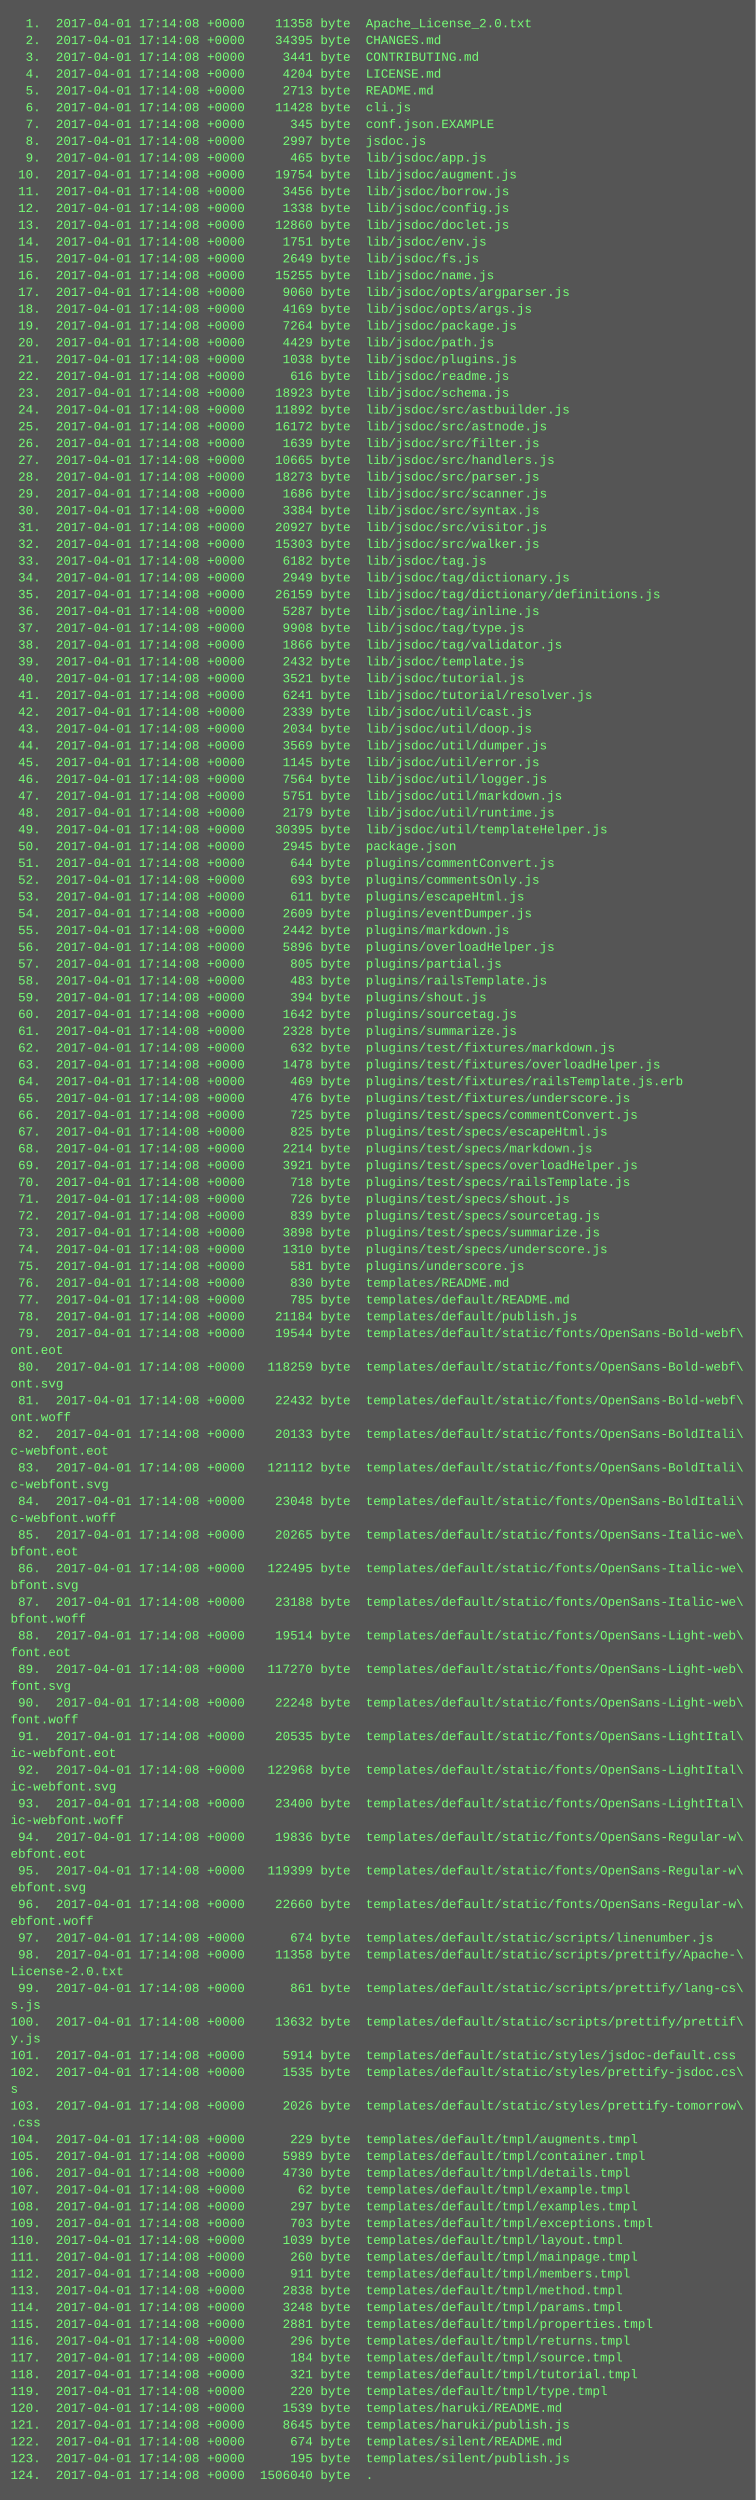
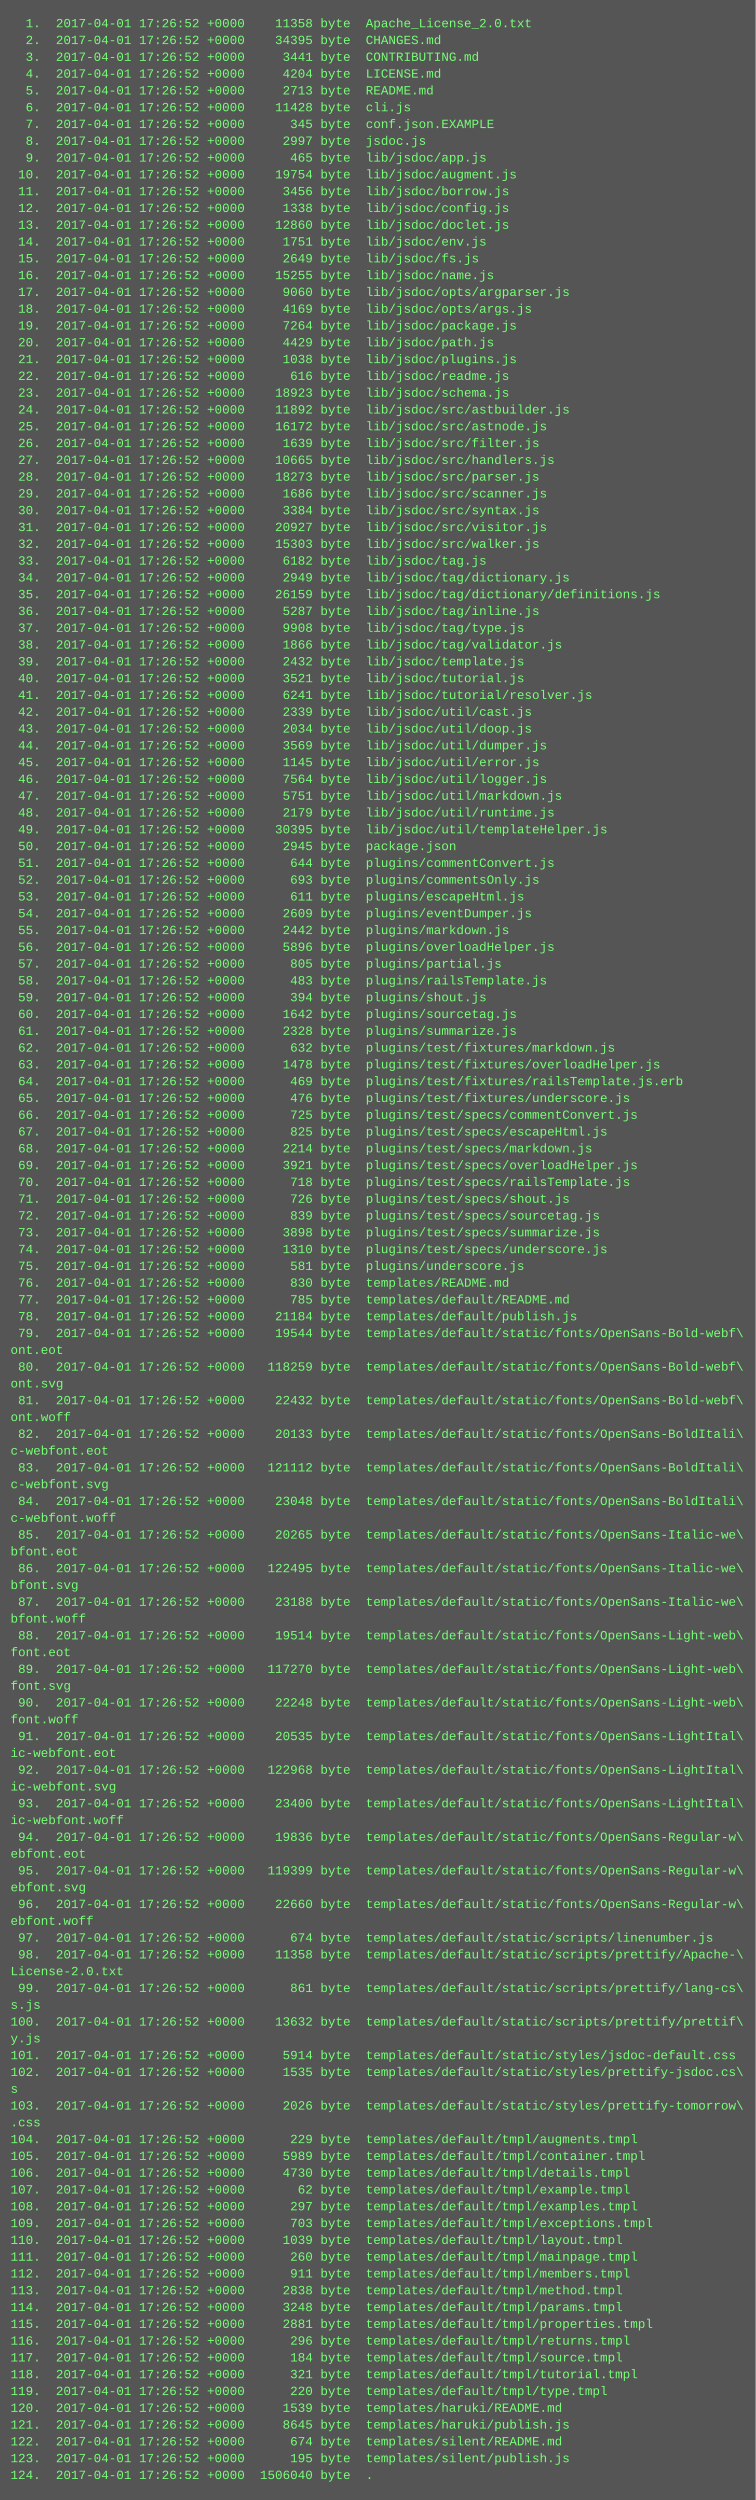
<svg xmlns="http://www.w3.org/2000/svg" height="2382" width="720">
  <rect height="2382" fill="#555" width="720" />
  <text fill="#7f7" font-family="Courier New" font-size="12" xml:space="preserve">
-     <tspan x="10" y="26">  1.  2017-04-01 17:14:08 +0000    11358 byte  Apache_License_2.0.txt</tspan>
-     <tspan x="10" y="42">  2.  2017-04-01 17:14:08 +0000    34395 byte  CHANGES.md</tspan>
-     <tspan x="10" y="58">  3.  2017-04-01 17:14:08 +0000     3441 byte  CONTRIBUTING.md</tspan>
-     <tspan x="10" y="74">  4.  2017-04-01 17:14:08 +0000     4204 byte  LICENSE.md</tspan>
-     <tspan x="10" y="90">  5.  2017-04-01 17:14:08 +0000     2713 byte  README.md</tspan>
-     <tspan x="10" y="106">  6.  2017-04-01 17:14:08 +0000    11428 byte  cli.js</tspan>
-     <tspan x="10" y="122">  7.  2017-04-01 17:14:08 +0000      345 byte  conf.json.EXAMPLE</tspan>
-     <tspan x="10" y="138">  8.  2017-04-01 17:14:08 +0000     2997 byte  jsdoc.js</tspan>
-     <tspan x="10" y="154">  9.  2017-04-01 17:14:08 +0000      465 byte  lib/jsdoc/app.js</tspan>
-     <tspan x="10" y="170"> 10.  2017-04-01 17:14:08 +0000    19754 byte  lib/jsdoc/augment.js</tspan>
-     <tspan x="10" y="186"> 11.  2017-04-01 17:14:08 +0000     3456 byte  lib/jsdoc/borrow.js</tspan>
-     <tspan x="10" y="202"> 12.  2017-04-01 17:14:08 +0000     1338 byte  lib/jsdoc/config.js</tspan>
-     <tspan x="10" y="218"> 13.  2017-04-01 17:14:08 +0000    12860 byte  lib/jsdoc/doclet.js</tspan>
-     <tspan x="10" y="234"> 14.  2017-04-01 17:14:08 +0000     1751 byte  lib/jsdoc/env.js</tspan>
-     <tspan x="10" y="250"> 15.  2017-04-01 17:14:08 +0000     2649 byte  lib/jsdoc/fs.js</tspan>
-     <tspan x="10" y="266"> 16.  2017-04-01 17:14:08 +0000    15255 byte  lib/jsdoc/name.js</tspan>
-     <tspan x="10" y="282"> 17.  2017-04-01 17:14:08 +0000     9060 byte  lib/jsdoc/opts/argparser.js</tspan>
-     <tspan x="10" y="298"> 18.  2017-04-01 17:14:08 +0000     4169 byte  lib/jsdoc/opts/args.js</tspan>
-     <tspan x="10" y="314"> 19.  2017-04-01 17:14:08 +0000     7264 byte  lib/jsdoc/package.js</tspan>
-     <tspan x="10" y="330"> 20.  2017-04-01 17:14:08 +0000     4429 byte  lib/jsdoc/path.js</tspan>
-     <tspan x="10" y="346"> 21.  2017-04-01 17:14:08 +0000     1038 byte  lib/jsdoc/plugins.js</tspan>
-     <tspan x="10" y="362"> 22.  2017-04-01 17:14:08 +0000      616 byte  lib/jsdoc/readme.js</tspan>
-     <tspan x="10" y="378"> 23.  2017-04-01 17:14:08 +0000    18923 byte  lib/jsdoc/schema.js</tspan>
-     <tspan x="10" y="394"> 24.  2017-04-01 17:14:08 +0000    11892 byte  lib/jsdoc/src/astbuilder.js</tspan>
-     <tspan x="10" y="410"> 25.  2017-04-01 17:14:08 +0000    16172 byte  lib/jsdoc/src/astnode.js</tspan>
-     <tspan x="10" y="426"> 26.  2017-04-01 17:14:08 +0000     1639 byte  lib/jsdoc/src/filter.js</tspan>
-     <tspan x="10" y="442"> 27.  2017-04-01 17:14:08 +0000    10665 byte  lib/jsdoc/src/handlers.js</tspan>
-     <tspan x="10" y="458"> 28.  2017-04-01 17:14:08 +0000    18273 byte  lib/jsdoc/src/parser.js</tspan>
-     <tspan x="10" y="474"> 29.  2017-04-01 17:14:08 +0000     1686 byte  lib/jsdoc/src/scanner.js</tspan>
-     <tspan x="10" y="490"> 30.  2017-04-01 17:14:08 +0000     3384 byte  lib/jsdoc/src/syntax.js</tspan>
-     <tspan x="10" y="506"> 31.  2017-04-01 17:14:08 +0000    20927 byte  lib/jsdoc/src/visitor.js</tspan>
-     <tspan x="10" y="522"> 32.  2017-04-01 17:14:08 +0000    15303 byte  lib/jsdoc/src/walker.js</tspan>
-     <tspan x="10" y="538"> 33.  2017-04-01 17:14:08 +0000     6182 byte  lib/jsdoc/tag.js</tspan>
-     <tspan x="10" y="554"> 34.  2017-04-01 17:14:08 +0000     2949 byte  lib/jsdoc/tag/dictionary.js</tspan>
-     <tspan x="10" y="570"> 35.  2017-04-01 17:14:08 +0000    26159 byte  lib/jsdoc/tag/dictionary/definitions.js</tspan>
-     <tspan x="10" y="586"> 36.  2017-04-01 17:14:08 +0000     5287 byte  lib/jsdoc/tag/inline.js</tspan>
-     <tspan x="10" y="602"> 37.  2017-04-01 17:14:08 +0000     9908 byte  lib/jsdoc/tag/type.js</tspan>
-     <tspan x="10" y="618"> 38.  2017-04-01 17:14:08 +0000     1866 byte  lib/jsdoc/tag/validator.js</tspan>
-     <tspan x="10" y="634"> 39.  2017-04-01 17:14:08 +0000     2432 byte  lib/jsdoc/template.js</tspan>
-     <tspan x="10" y="650"> 40.  2017-04-01 17:14:08 +0000     3521 byte  lib/jsdoc/tutorial.js</tspan>
-     <tspan x="10" y="666"> 41.  2017-04-01 17:14:08 +0000     6241 byte  lib/jsdoc/tutorial/resolver.js</tspan>
-     <tspan x="10" y="682"> 42.  2017-04-01 17:14:08 +0000     2339 byte  lib/jsdoc/util/cast.js</tspan>
-     <tspan x="10" y="698"> 43.  2017-04-01 17:14:08 +0000     2034 byte  lib/jsdoc/util/doop.js</tspan>
-     <tspan x="10" y="714"> 44.  2017-04-01 17:14:08 +0000     3569 byte  lib/jsdoc/util/dumper.js</tspan>
-     <tspan x="10" y="730"> 45.  2017-04-01 17:14:08 +0000     1145 byte  lib/jsdoc/util/error.js</tspan>
-     <tspan x="10" y="746"> 46.  2017-04-01 17:14:08 +0000     7564 byte  lib/jsdoc/util/logger.js</tspan>
-     <tspan x="10" y="762"> 47.  2017-04-01 17:14:08 +0000     5751 byte  lib/jsdoc/util/markdown.js</tspan>
-     <tspan x="10" y="778"> 48.  2017-04-01 17:14:08 +0000     2179 byte  lib/jsdoc/util/runtime.js</tspan>
-     <tspan x="10" y="794"> 49.  2017-04-01 17:14:08 +0000    30395 byte  lib/jsdoc/util/templateHelper.js</tspan>
-     <tspan x="10" y="810"> 50.  2017-04-01 17:14:08 +0000     2945 byte  package.json</tspan>
-     <tspan x="10" y="826"> 51.  2017-04-01 17:14:08 +0000      644 byte  plugins/commentConvert.js</tspan>
-     <tspan x="10" y="842"> 52.  2017-04-01 17:14:08 +0000      693 byte  plugins/commentsOnly.js</tspan>
-     <tspan x="10" y="858"> 53.  2017-04-01 17:14:08 +0000      611 byte  plugins/escapeHtml.js</tspan>
-     <tspan x="10" y="874"> 54.  2017-04-01 17:14:08 +0000     2609 byte  plugins/eventDumper.js</tspan>
-     <tspan x="10" y="890"> 55.  2017-04-01 17:14:08 +0000     2442 byte  plugins/markdown.js</tspan>
-     <tspan x="10" y="906"> 56.  2017-04-01 17:14:08 +0000     5896 byte  plugins/overloadHelper.js</tspan>
-     <tspan x="10" y="922"> 57.  2017-04-01 17:14:08 +0000      805 byte  plugins/partial.js</tspan>
-     <tspan x="10" y="938"> 58.  2017-04-01 17:14:08 +0000      483 byte  plugins/railsTemplate.js</tspan>
-     <tspan x="10" y="954"> 59.  2017-04-01 17:14:08 +0000      394 byte  plugins/shout.js</tspan>
-     <tspan x="10" y="970"> 60.  2017-04-01 17:14:08 +0000     1642 byte  plugins/sourcetag.js</tspan>
-     <tspan x="10" y="986"> 61.  2017-04-01 17:14:08 +0000     2328 byte  plugins/summarize.js</tspan>
-     <tspan x="10" y="1002"> 62.  2017-04-01 17:14:08 +0000      632 byte  plugins/test/fixtures/markdown.js</tspan>
-     <tspan x="10" y="1018"> 63.  2017-04-01 17:14:08 +0000     1478 byte  plugins/test/fixtures/overloadHelper.js</tspan>
-     <tspan x="10" y="1034"> 64.  2017-04-01 17:14:08 +0000      469 byte  plugins/test/fixtures/railsTemplate.js.erb</tspan>
-     <tspan x="10" y="1050"> 65.  2017-04-01 17:14:08 +0000      476 byte  plugins/test/fixtures/underscore.js</tspan>
-     <tspan x="10" y="1066"> 66.  2017-04-01 17:14:08 +0000      725 byte  plugins/test/specs/commentConvert.js</tspan>
-     <tspan x="10" y="1082"> 67.  2017-04-01 17:14:08 +0000      825 byte  plugins/test/specs/escapeHtml.js</tspan>
-     <tspan x="10" y="1098"> 68.  2017-04-01 17:14:08 +0000     2214 byte  plugins/test/specs/markdown.js</tspan>
-     <tspan x="10" y="1114"> 69.  2017-04-01 17:14:08 +0000     3921 byte  plugins/test/specs/overloadHelper.js</tspan>
-     <tspan x="10" y="1130"> 70.  2017-04-01 17:14:08 +0000      718 byte  plugins/test/specs/railsTemplate.js</tspan>
-     <tspan x="10" y="1146"> 71.  2017-04-01 17:14:08 +0000      726 byte  plugins/test/specs/shout.js</tspan>
-     <tspan x="10" y="1162"> 72.  2017-04-01 17:14:08 +0000      839 byte  plugins/test/specs/sourcetag.js</tspan>
-     <tspan x="10" y="1178"> 73.  2017-04-01 17:14:08 +0000     3898 byte  plugins/test/specs/summarize.js</tspan>
-     <tspan x="10" y="1194"> 74.  2017-04-01 17:14:08 +0000     1310 byte  plugins/test/specs/underscore.js</tspan>
-     <tspan x="10" y="1210"> 75.  2017-04-01 17:14:08 +0000      581 byte  plugins/underscore.js</tspan>
-     <tspan x="10" y="1226"> 76.  2017-04-01 17:14:08 +0000      830 byte  templates/README.md</tspan>
-     <tspan x="10" y="1242"> 77.  2017-04-01 17:14:08 +0000      785 byte  templates/default/README.md</tspan>
-     <tspan x="10" y="1258"> 78.  2017-04-01 17:14:08 +0000    21184 byte  templates/default/publish.js</tspan>
-     <tspan x="10" y="1274"> 79.  2017-04-01 17:14:08 +0000    19544 byte  templates/default/static/fonts/OpenSans-Bold-webf\</tspan>
+     <tspan x="10" y="26">  1.  2017-04-01 17:26:52 +0000    11358 byte  Apache_License_2.0.txt</tspan>
+     <tspan x="10" y="42">  2.  2017-04-01 17:26:52 +0000    34395 byte  CHANGES.md</tspan>
+     <tspan x="10" y="58">  3.  2017-04-01 17:26:52 +0000     3441 byte  CONTRIBUTING.md</tspan>
+     <tspan x="10" y="74">  4.  2017-04-01 17:26:52 +0000     4204 byte  LICENSE.md</tspan>
+     <tspan x="10" y="90">  5.  2017-04-01 17:26:52 +0000     2713 byte  README.md</tspan>
+     <tspan x="10" y="106">  6.  2017-04-01 17:26:52 +0000    11428 byte  cli.js</tspan>
+     <tspan x="10" y="122">  7.  2017-04-01 17:26:52 +0000      345 byte  conf.json.EXAMPLE</tspan>
+     <tspan x="10" y="138">  8.  2017-04-01 17:26:52 +0000     2997 byte  jsdoc.js</tspan>
+     <tspan x="10" y="154">  9.  2017-04-01 17:26:52 +0000      465 byte  lib/jsdoc/app.js</tspan>
+     <tspan x="10" y="170"> 10.  2017-04-01 17:26:52 +0000    19754 byte  lib/jsdoc/augment.js</tspan>
+     <tspan x="10" y="186"> 11.  2017-04-01 17:26:52 +0000     3456 byte  lib/jsdoc/borrow.js</tspan>
+     <tspan x="10" y="202"> 12.  2017-04-01 17:26:52 +0000     1338 byte  lib/jsdoc/config.js</tspan>
+     <tspan x="10" y="218"> 13.  2017-04-01 17:26:52 +0000    12860 byte  lib/jsdoc/doclet.js</tspan>
+     <tspan x="10" y="234"> 14.  2017-04-01 17:26:52 +0000     1751 byte  lib/jsdoc/env.js</tspan>
+     <tspan x="10" y="250"> 15.  2017-04-01 17:26:52 +0000     2649 byte  lib/jsdoc/fs.js</tspan>
+     <tspan x="10" y="266"> 16.  2017-04-01 17:26:52 +0000    15255 byte  lib/jsdoc/name.js</tspan>
+     <tspan x="10" y="282"> 17.  2017-04-01 17:26:52 +0000     9060 byte  lib/jsdoc/opts/argparser.js</tspan>
+     <tspan x="10" y="298"> 18.  2017-04-01 17:26:52 +0000     4169 byte  lib/jsdoc/opts/args.js</tspan>
+     <tspan x="10" y="314"> 19.  2017-04-01 17:26:52 +0000     7264 byte  lib/jsdoc/package.js</tspan>
+     <tspan x="10" y="330"> 20.  2017-04-01 17:26:52 +0000     4429 byte  lib/jsdoc/path.js</tspan>
+     <tspan x="10" y="346"> 21.  2017-04-01 17:26:52 +0000     1038 byte  lib/jsdoc/plugins.js</tspan>
+     <tspan x="10" y="362"> 22.  2017-04-01 17:26:52 +0000      616 byte  lib/jsdoc/readme.js</tspan>
+     <tspan x="10" y="378"> 23.  2017-04-01 17:26:52 +0000    18923 byte  lib/jsdoc/schema.js</tspan>
+     <tspan x="10" y="394"> 24.  2017-04-01 17:26:52 +0000    11892 byte  lib/jsdoc/src/astbuilder.js</tspan>
+     <tspan x="10" y="410"> 25.  2017-04-01 17:26:52 +0000    16172 byte  lib/jsdoc/src/astnode.js</tspan>
+     <tspan x="10" y="426"> 26.  2017-04-01 17:26:52 +0000     1639 byte  lib/jsdoc/src/filter.js</tspan>
+     <tspan x="10" y="442"> 27.  2017-04-01 17:26:52 +0000    10665 byte  lib/jsdoc/src/handlers.js</tspan>
+     <tspan x="10" y="458"> 28.  2017-04-01 17:26:52 +0000    18273 byte  lib/jsdoc/src/parser.js</tspan>
+     <tspan x="10" y="474"> 29.  2017-04-01 17:26:52 +0000     1686 byte  lib/jsdoc/src/scanner.js</tspan>
+     <tspan x="10" y="490"> 30.  2017-04-01 17:26:52 +0000     3384 byte  lib/jsdoc/src/syntax.js</tspan>
+     <tspan x="10" y="506"> 31.  2017-04-01 17:26:52 +0000    20927 byte  lib/jsdoc/src/visitor.js</tspan>
+     <tspan x="10" y="522"> 32.  2017-04-01 17:26:52 +0000    15303 byte  lib/jsdoc/src/walker.js</tspan>
+     <tspan x="10" y="538"> 33.  2017-04-01 17:26:52 +0000     6182 byte  lib/jsdoc/tag.js</tspan>
+     <tspan x="10" y="554"> 34.  2017-04-01 17:26:52 +0000     2949 byte  lib/jsdoc/tag/dictionary.js</tspan>
+     <tspan x="10" y="570"> 35.  2017-04-01 17:26:52 +0000    26159 byte  lib/jsdoc/tag/dictionary/definitions.js</tspan>
+     <tspan x="10" y="586"> 36.  2017-04-01 17:26:52 +0000     5287 byte  lib/jsdoc/tag/inline.js</tspan>
+     <tspan x="10" y="602"> 37.  2017-04-01 17:26:52 +0000     9908 byte  lib/jsdoc/tag/type.js</tspan>
+     <tspan x="10" y="618"> 38.  2017-04-01 17:26:52 +0000     1866 byte  lib/jsdoc/tag/validator.js</tspan>
+     <tspan x="10" y="634"> 39.  2017-04-01 17:26:52 +0000     2432 byte  lib/jsdoc/template.js</tspan>
+     <tspan x="10" y="650"> 40.  2017-04-01 17:26:52 +0000     3521 byte  lib/jsdoc/tutorial.js</tspan>
+     <tspan x="10" y="666"> 41.  2017-04-01 17:26:52 +0000     6241 byte  lib/jsdoc/tutorial/resolver.js</tspan>
+     <tspan x="10" y="682"> 42.  2017-04-01 17:26:52 +0000     2339 byte  lib/jsdoc/util/cast.js</tspan>
+     <tspan x="10" y="698"> 43.  2017-04-01 17:26:52 +0000     2034 byte  lib/jsdoc/util/doop.js</tspan>
+     <tspan x="10" y="714"> 44.  2017-04-01 17:26:52 +0000     3569 byte  lib/jsdoc/util/dumper.js</tspan>
+     <tspan x="10" y="730"> 45.  2017-04-01 17:26:52 +0000     1145 byte  lib/jsdoc/util/error.js</tspan>
+     <tspan x="10" y="746"> 46.  2017-04-01 17:26:52 +0000     7564 byte  lib/jsdoc/util/logger.js</tspan>
+     <tspan x="10" y="762"> 47.  2017-04-01 17:26:52 +0000     5751 byte  lib/jsdoc/util/markdown.js</tspan>
+     <tspan x="10" y="778"> 48.  2017-04-01 17:26:52 +0000     2179 byte  lib/jsdoc/util/runtime.js</tspan>
+     <tspan x="10" y="794"> 49.  2017-04-01 17:26:52 +0000    30395 byte  lib/jsdoc/util/templateHelper.js</tspan>
+     <tspan x="10" y="810"> 50.  2017-04-01 17:26:52 +0000     2945 byte  package.json</tspan>
+     <tspan x="10" y="826"> 51.  2017-04-01 17:26:52 +0000      644 byte  plugins/commentConvert.js</tspan>
+     <tspan x="10" y="842"> 52.  2017-04-01 17:26:52 +0000      693 byte  plugins/commentsOnly.js</tspan>
+     <tspan x="10" y="858"> 53.  2017-04-01 17:26:52 +0000      611 byte  plugins/escapeHtml.js</tspan>
+     <tspan x="10" y="874"> 54.  2017-04-01 17:26:52 +0000     2609 byte  plugins/eventDumper.js</tspan>
+     <tspan x="10" y="890"> 55.  2017-04-01 17:26:52 +0000     2442 byte  plugins/markdown.js</tspan>
+     <tspan x="10" y="906"> 56.  2017-04-01 17:26:52 +0000     5896 byte  plugins/overloadHelper.js</tspan>
+     <tspan x="10" y="922"> 57.  2017-04-01 17:26:52 +0000      805 byte  plugins/partial.js</tspan>
+     <tspan x="10" y="938"> 58.  2017-04-01 17:26:52 +0000      483 byte  plugins/railsTemplate.js</tspan>
+     <tspan x="10" y="954"> 59.  2017-04-01 17:26:52 +0000      394 byte  plugins/shout.js</tspan>
+     <tspan x="10" y="970"> 60.  2017-04-01 17:26:52 +0000     1642 byte  plugins/sourcetag.js</tspan>
+     <tspan x="10" y="986"> 61.  2017-04-01 17:26:52 +0000     2328 byte  plugins/summarize.js</tspan>
+     <tspan x="10" y="1002"> 62.  2017-04-01 17:26:52 +0000      632 byte  plugins/test/fixtures/markdown.js</tspan>
+     <tspan x="10" y="1018"> 63.  2017-04-01 17:26:52 +0000     1478 byte  plugins/test/fixtures/overloadHelper.js</tspan>
+     <tspan x="10" y="1034"> 64.  2017-04-01 17:26:52 +0000      469 byte  plugins/test/fixtures/railsTemplate.js.erb</tspan>
+     <tspan x="10" y="1050"> 65.  2017-04-01 17:26:52 +0000      476 byte  plugins/test/fixtures/underscore.js</tspan>
+     <tspan x="10" y="1066"> 66.  2017-04-01 17:26:52 +0000      725 byte  plugins/test/specs/commentConvert.js</tspan>
+     <tspan x="10" y="1082"> 67.  2017-04-01 17:26:52 +0000      825 byte  plugins/test/specs/escapeHtml.js</tspan>
+     <tspan x="10" y="1098"> 68.  2017-04-01 17:26:52 +0000     2214 byte  plugins/test/specs/markdown.js</tspan>
+     <tspan x="10" y="1114"> 69.  2017-04-01 17:26:52 +0000     3921 byte  plugins/test/specs/overloadHelper.js</tspan>
+     <tspan x="10" y="1130"> 70.  2017-04-01 17:26:52 +0000      718 byte  plugins/test/specs/railsTemplate.js</tspan>
+     <tspan x="10" y="1146"> 71.  2017-04-01 17:26:52 +0000      726 byte  plugins/test/specs/shout.js</tspan>
+     <tspan x="10" y="1162"> 72.  2017-04-01 17:26:52 +0000      839 byte  plugins/test/specs/sourcetag.js</tspan>
+     <tspan x="10" y="1178"> 73.  2017-04-01 17:26:52 +0000     3898 byte  plugins/test/specs/summarize.js</tspan>
+     <tspan x="10" y="1194"> 74.  2017-04-01 17:26:52 +0000     1310 byte  plugins/test/specs/underscore.js</tspan>
+     <tspan x="10" y="1210"> 75.  2017-04-01 17:26:52 +0000      581 byte  plugins/underscore.js</tspan>
+     <tspan x="10" y="1226"> 76.  2017-04-01 17:26:52 +0000      830 byte  templates/README.md</tspan>
+     <tspan x="10" y="1242"> 77.  2017-04-01 17:26:52 +0000      785 byte  templates/default/README.md</tspan>
+     <tspan x="10" y="1258"> 78.  2017-04-01 17:26:52 +0000    21184 byte  templates/default/publish.js</tspan>
+     <tspan x="10" y="1274"> 79.  2017-04-01 17:26:52 +0000    19544 byte  templates/default/static/fonts/OpenSans-Bold-webf\</tspan>
    <tspan x="10" y="1290">ont.eot</tspan>
-     <tspan x="10" y="1306"> 80.  2017-04-01 17:14:08 +0000   118259 byte  templates/default/static/fonts/OpenSans-Bold-webf\</tspan>
+     <tspan x="10" y="1306"> 80.  2017-04-01 17:26:52 +0000   118259 byte  templates/default/static/fonts/OpenSans-Bold-webf\</tspan>
    <tspan x="10" y="1322">ont.svg</tspan>
-     <tspan x="10" y="1338"> 81.  2017-04-01 17:14:08 +0000    22432 byte  templates/default/static/fonts/OpenSans-Bold-webf\</tspan>
+     <tspan x="10" y="1338"> 81.  2017-04-01 17:26:52 +0000    22432 byte  templates/default/static/fonts/OpenSans-Bold-webf\</tspan>
    <tspan x="10" y="1354">ont.woff</tspan>
-     <tspan x="10" y="1370"> 82.  2017-04-01 17:14:08 +0000    20133 byte  templates/default/static/fonts/OpenSans-BoldItali\</tspan>
+     <tspan x="10" y="1370"> 82.  2017-04-01 17:26:52 +0000    20133 byte  templates/default/static/fonts/OpenSans-BoldItali\</tspan>
    <tspan x="10" y="1386">c-webfont.eot</tspan>
-     <tspan x="10" y="1402"> 83.  2017-04-01 17:14:08 +0000   121112 byte  templates/default/static/fonts/OpenSans-BoldItali\</tspan>
+     <tspan x="10" y="1402"> 83.  2017-04-01 17:26:52 +0000   121112 byte  templates/default/static/fonts/OpenSans-BoldItali\</tspan>
    <tspan x="10" y="1418">c-webfont.svg</tspan>
-     <tspan x="10" y="1434"> 84.  2017-04-01 17:14:08 +0000    23048 byte  templates/default/static/fonts/OpenSans-BoldItali\</tspan>
+     <tspan x="10" y="1434"> 84.  2017-04-01 17:26:52 +0000    23048 byte  templates/default/static/fonts/OpenSans-BoldItali\</tspan>
    <tspan x="10" y="1450">c-webfont.woff</tspan>
-     <tspan x="10" y="1466"> 85.  2017-04-01 17:14:08 +0000    20265 byte  templates/default/static/fonts/OpenSans-Italic-we\</tspan>
+     <tspan x="10" y="1466"> 85.  2017-04-01 17:26:52 +0000    20265 byte  templates/default/static/fonts/OpenSans-Italic-we\</tspan>
    <tspan x="10" y="1482">bfont.eot</tspan>
-     <tspan x="10" y="1498"> 86.  2017-04-01 17:14:08 +0000   122495 byte  templates/default/static/fonts/OpenSans-Italic-we\</tspan>
+     <tspan x="10" y="1498"> 86.  2017-04-01 17:26:52 +0000   122495 byte  templates/default/static/fonts/OpenSans-Italic-we\</tspan>
    <tspan x="10" y="1514">bfont.svg</tspan>
-     <tspan x="10" y="1530"> 87.  2017-04-01 17:14:08 +0000    23188 byte  templates/default/static/fonts/OpenSans-Italic-we\</tspan>
+     <tspan x="10" y="1530"> 87.  2017-04-01 17:26:52 +0000    23188 byte  templates/default/static/fonts/OpenSans-Italic-we\</tspan>
    <tspan x="10" y="1546">bfont.woff</tspan>
-     <tspan x="10" y="1562"> 88.  2017-04-01 17:14:08 +0000    19514 byte  templates/default/static/fonts/OpenSans-Light-web\</tspan>
+     <tspan x="10" y="1562"> 88.  2017-04-01 17:26:52 +0000    19514 byte  templates/default/static/fonts/OpenSans-Light-web\</tspan>
    <tspan x="10" y="1578">font.eot</tspan>
-     <tspan x="10" y="1594"> 89.  2017-04-01 17:14:08 +0000   117270 byte  templates/default/static/fonts/OpenSans-Light-web\</tspan>
+     <tspan x="10" y="1594"> 89.  2017-04-01 17:26:52 +0000   117270 byte  templates/default/static/fonts/OpenSans-Light-web\</tspan>
    <tspan x="10" y="1610">font.svg</tspan>
-     <tspan x="10" y="1626"> 90.  2017-04-01 17:14:08 +0000    22248 byte  templates/default/static/fonts/OpenSans-Light-web\</tspan>
+     <tspan x="10" y="1626"> 90.  2017-04-01 17:26:52 +0000    22248 byte  templates/default/static/fonts/OpenSans-Light-web\</tspan>
    <tspan x="10" y="1642">font.woff</tspan>
-     <tspan x="10" y="1658"> 91.  2017-04-01 17:14:08 +0000    20535 byte  templates/default/static/fonts/OpenSans-LightItal\</tspan>
+     <tspan x="10" y="1658"> 91.  2017-04-01 17:26:52 +0000    20535 byte  templates/default/static/fonts/OpenSans-LightItal\</tspan>
    <tspan x="10" y="1674">ic-webfont.eot</tspan>
-     <tspan x="10" y="1690"> 92.  2017-04-01 17:14:08 +0000   122968 byte  templates/default/static/fonts/OpenSans-LightItal\</tspan>
+     <tspan x="10" y="1690"> 92.  2017-04-01 17:26:52 +0000   122968 byte  templates/default/static/fonts/OpenSans-LightItal\</tspan>
    <tspan x="10" y="1706">ic-webfont.svg</tspan>
-     <tspan x="10" y="1722"> 93.  2017-04-01 17:14:08 +0000    23400 byte  templates/default/static/fonts/OpenSans-LightItal\</tspan>
+     <tspan x="10" y="1722"> 93.  2017-04-01 17:26:52 +0000    23400 byte  templates/default/static/fonts/OpenSans-LightItal\</tspan>
    <tspan x="10" y="1738">ic-webfont.woff</tspan>
-     <tspan x="10" y="1754"> 94.  2017-04-01 17:14:08 +0000    19836 byte  templates/default/static/fonts/OpenSans-Regular-w\</tspan>
+     <tspan x="10" y="1754"> 94.  2017-04-01 17:26:52 +0000    19836 byte  templates/default/static/fonts/OpenSans-Regular-w\</tspan>
    <tspan x="10" y="1770">ebfont.eot</tspan>
-     <tspan x="10" y="1786"> 95.  2017-04-01 17:14:08 +0000   119399 byte  templates/default/static/fonts/OpenSans-Regular-w\</tspan>
+     <tspan x="10" y="1786"> 95.  2017-04-01 17:26:52 +0000   119399 byte  templates/default/static/fonts/OpenSans-Regular-w\</tspan>
    <tspan x="10" y="1802">ebfont.svg</tspan>
-     <tspan x="10" y="1818"> 96.  2017-04-01 17:14:08 +0000    22660 byte  templates/default/static/fonts/OpenSans-Regular-w\</tspan>
+     <tspan x="10" y="1818"> 96.  2017-04-01 17:26:52 +0000    22660 byte  templates/default/static/fonts/OpenSans-Regular-w\</tspan>
    <tspan x="10" y="1834">ebfont.woff</tspan>
-     <tspan x="10" y="1850"> 97.  2017-04-01 17:14:08 +0000      674 byte  templates/default/static/scripts/linenumber.js</tspan>
-     <tspan x="10" y="1866"> 98.  2017-04-01 17:14:08 +0000    11358 byte  templates/default/static/scripts/prettify/Apache-\</tspan>
+     <tspan x="10" y="1850"> 97.  2017-04-01 17:26:52 +0000      674 byte  templates/default/static/scripts/linenumber.js</tspan>
+     <tspan x="10" y="1866"> 98.  2017-04-01 17:26:52 +0000    11358 byte  templates/default/static/scripts/prettify/Apache-\</tspan>
    <tspan x="10" y="1882">License-2.0.txt</tspan>
-     <tspan x="10" y="1898"> 99.  2017-04-01 17:14:08 +0000      861 byte  templates/default/static/scripts/prettify/lang-cs\</tspan>
+     <tspan x="10" y="1898"> 99.  2017-04-01 17:26:52 +0000      861 byte  templates/default/static/scripts/prettify/lang-cs\</tspan>
    <tspan x="10" y="1914">s.js</tspan>
-     <tspan x="10" y="1930">100.  2017-04-01 17:14:08 +0000    13632 byte  templates/default/static/scripts/prettify/prettif\</tspan>
+     <tspan x="10" y="1930">100.  2017-04-01 17:26:52 +0000    13632 byte  templates/default/static/scripts/prettify/prettif\</tspan>
    <tspan x="10" y="1946">y.js</tspan>
-     <tspan x="10" y="1962">101.  2017-04-01 17:14:08 +0000     5914 byte  templates/default/static/styles/jsdoc-default.css</tspan>
-     <tspan x="10" y="1978">102.  2017-04-01 17:14:08 +0000     1535 byte  templates/default/static/styles/prettify-jsdoc.cs\</tspan>
+     <tspan x="10" y="1962">101.  2017-04-01 17:26:52 +0000     5914 byte  templates/default/static/styles/jsdoc-default.css</tspan>
+     <tspan x="10" y="1978">102.  2017-04-01 17:26:52 +0000     1535 byte  templates/default/static/styles/prettify-jsdoc.cs\</tspan>
    <tspan x="10" y="1994">s</tspan>
-     <tspan x="10" y="2010">103.  2017-04-01 17:14:08 +0000     2026 byte  templates/default/static/styles/prettify-tomorrow\</tspan>
+     <tspan x="10" y="2010">103.  2017-04-01 17:26:52 +0000     2026 byte  templates/default/static/styles/prettify-tomorrow\</tspan>
    <tspan x="10" y="2026">.css</tspan>
-     <tspan x="10" y="2042">104.  2017-04-01 17:14:08 +0000      229 byte  templates/default/tmpl/augments.tmpl</tspan>
-     <tspan x="10" y="2058">105.  2017-04-01 17:14:08 +0000     5989 byte  templates/default/tmpl/container.tmpl</tspan>
-     <tspan x="10" y="2074">106.  2017-04-01 17:14:08 +0000     4730 byte  templates/default/tmpl/details.tmpl</tspan>
-     <tspan x="10" y="2090">107.  2017-04-01 17:14:08 +0000       62 byte  templates/default/tmpl/example.tmpl</tspan>
-     <tspan x="10" y="2106">108.  2017-04-01 17:14:08 +0000      297 byte  templates/default/tmpl/examples.tmpl</tspan>
-     <tspan x="10" y="2122">109.  2017-04-01 17:14:08 +0000      703 byte  templates/default/tmpl/exceptions.tmpl</tspan>
-     <tspan x="10" y="2138">110.  2017-04-01 17:14:08 +0000     1039 byte  templates/default/tmpl/layout.tmpl</tspan>
-     <tspan x="10" y="2154">111.  2017-04-01 17:14:08 +0000      260 byte  templates/default/tmpl/mainpage.tmpl</tspan>
-     <tspan x="10" y="2170">112.  2017-04-01 17:14:08 +0000      911 byte  templates/default/tmpl/members.tmpl</tspan>
-     <tspan x="10" y="2186">113.  2017-04-01 17:14:08 +0000     2838 byte  templates/default/tmpl/method.tmpl</tspan>
-     <tspan x="10" y="2202">114.  2017-04-01 17:14:08 +0000     3248 byte  templates/default/tmpl/params.tmpl</tspan>
-     <tspan x="10" y="2218">115.  2017-04-01 17:14:08 +0000     2881 byte  templates/default/tmpl/properties.tmpl</tspan>
-     <tspan x="10" y="2234">116.  2017-04-01 17:14:08 +0000      296 byte  templates/default/tmpl/returns.tmpl</tspan>
-     <tspan x="10" y="2250">117.  2017-04-01 17:14:08 +0000      184 byte  templates/default/tmpl/source.tmpl</tspan>
-     <tspan x="10" y="2266">118.  2017-04-01 17:14:08 +0000      321 byte  templates/default/tmpl/tutorial.tmpl</tspan>
-     <tspan x="10" y="2282">119.  2017-04-01 17:14:08 +0000      220 byte  templates/default/tmpl/type.tmpl</tspan>
-     <tspan x="10" y="2298">120.  2017-04-01 17:14:08 +0000     1539 byte  templates/haruki/README.md</tspan>
-     <tspan x="10" y="2314">121.  2017-04-01 17:14:08 +0000     8645 byte  templates/haruki/publish.js</tspan>
-     <tspan x="10" y="2330">122.  2017-04-01 17:14:08 +0000      674 byte  templates/silent/README.md</tspan>
-     <tspan x="10" y="2346">123.  2017-04-01 17:14:08 +0000      195 byte  templates/silent/publish.js</tspan>
-     <tspan x="10" y="2362">124.  2017-04-01 17:14:08 +0000  1506040 byte  .</tspan>
+     <tspan x="10" y="2042">104.  2017-04-01 17:26:52 +0000      229 byte  templates/default/tmpl/augments.tmpl</tspan>
+     <tspan x="10" y="2058">105.  2017-04-01 17:26:52 +0000     5989 byte  templates/default/tmpl/container.tmpl</tspan>
+     <tspan x="10" y="2074">106.  2017-04-01 17:26:52 +0000     4730 byte  templates/default/tmpl/details.tmpl</tspan>
+     <tspan x="10" y="2090">107.  2017-04-01 17:26:52 +0000       62 byte  templates/default/tmpl/example.tmpl</tspan>
+     <tspan x="10" y="2106">108.  2017-04-01 17:26:52 +0000      297 byte  templates/default/tmpl/examples.tmpl</tspan>
+     <tspan x="10" y="2122">109.  2017-04-01 17:26:52 +0000      703 byte  templates/default/tmpl/exceptions.tmpl</tspan>
+     <tspan x="10" y="2138">110.  2017-04-01 17:26:52 +0000     1039 byte  templates/default/tmpl/layout.tmpl</tspan>
+     <tspan x="10" y="2154">111.  2017-04-01 17:26:52 +0000      260 byte  templates/default/tmpl/mainpage.tmpl</tspan>
+     <tspan x="10" y="2170">112.  2017-04-01 17:26:52 +0000      911 byte  templates/default/tmpl/members.tmpl</tspan>
+     <tspan x="10" y="2186">113.  2017-04-01 17:26:52 +0000     2838 byte  templates/default/tmpl/method.tmpl</tspan>
+     <tspan x="10" y="2202">114.  2017-04-01 17:26:52 +0000     3248 byte  templates/default/tmpl/params.tmpl</tspan>
+     <tspan x="10" y="2218">115.  2017-04-01 17:26:52 +0000     2881 byte  templates/default/tmpl/properties.tmpl</tspan>
+     <tspan x="10" y="2234">116.  2017-04-01 17:26:52 +0000      296 byte  templates/default/tmpl/returns.tmpl</tspan>
+     <tspan x="10" y="2250">117.  2017-04-01 17:26:52 +0000      184 byte  templates/default/tmpl/source.tmpl</tspan>
+     <tspan x="10" y="2266">118.  2017-04-01 17:26:52 +0000      321 byte  templates/default/tmpl/tutorial.tmpl</tspan>
+     <tspan x="10" y="2282">119.  2017-04-01 17:26:52 +0000      220 byte  templates/default/tmpl/type.tmpl</tspan>
+     <tspan x="10" y="2298">120.  2017-04-01 17:26:52 +0000     1539 byte  templates/haruki/README.md</tspan>
+     <tspan x="10" y="2314">121.  2017-04-01 17:26:52 +0000     8645 byte  templates/haruki/publish.js</tspan>
+     <tspan x="10" y="2330">122.  2017-04-01 17:26:52 +0000      674 byte  templates/silent/README.md</tspan>
+     <tspan x="10" y="2346">123.  2017-04-01 17:26:52 +0000      195 byte  templates/silent/publish.js</tspan>
+     <tspan x="10" y="2362">124.  2017-04-01 17:26:52 +0000  1506040 byte  .</tspan>
  </text>
</svg>
